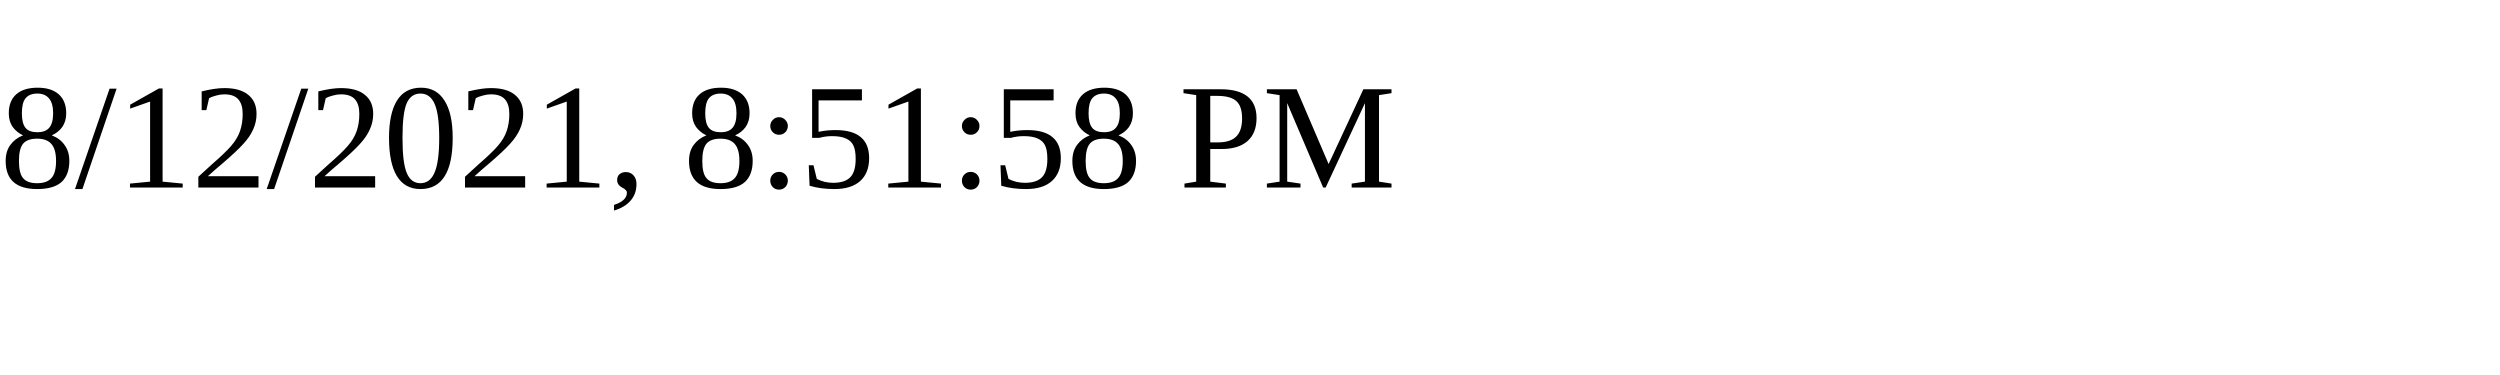
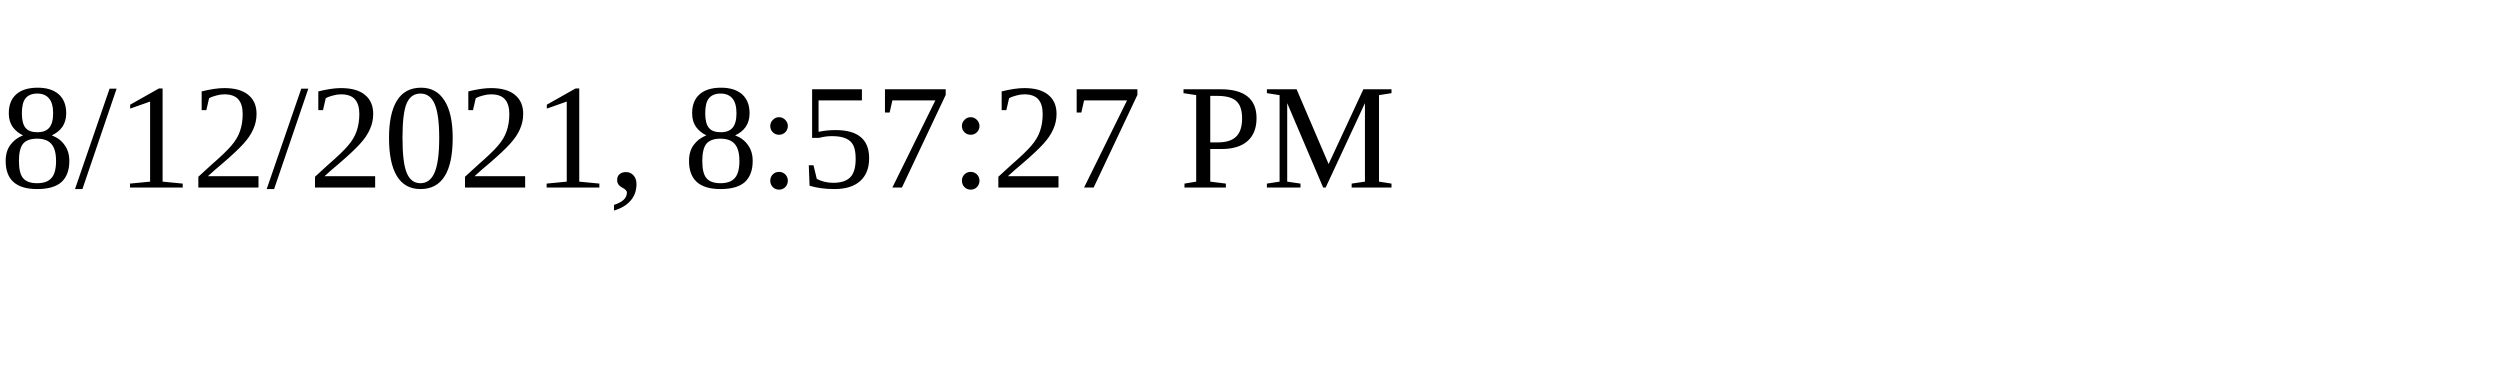
<svg xmlns="http://www.w3.org/2000/svg" height="30" width="200">
-   <text x="0" y="15">8/12/2021, 8:51:58 PM</text>
+   <text x="0" y="15">8/12/2021, 8:57:27 PM</text>
</svg>
